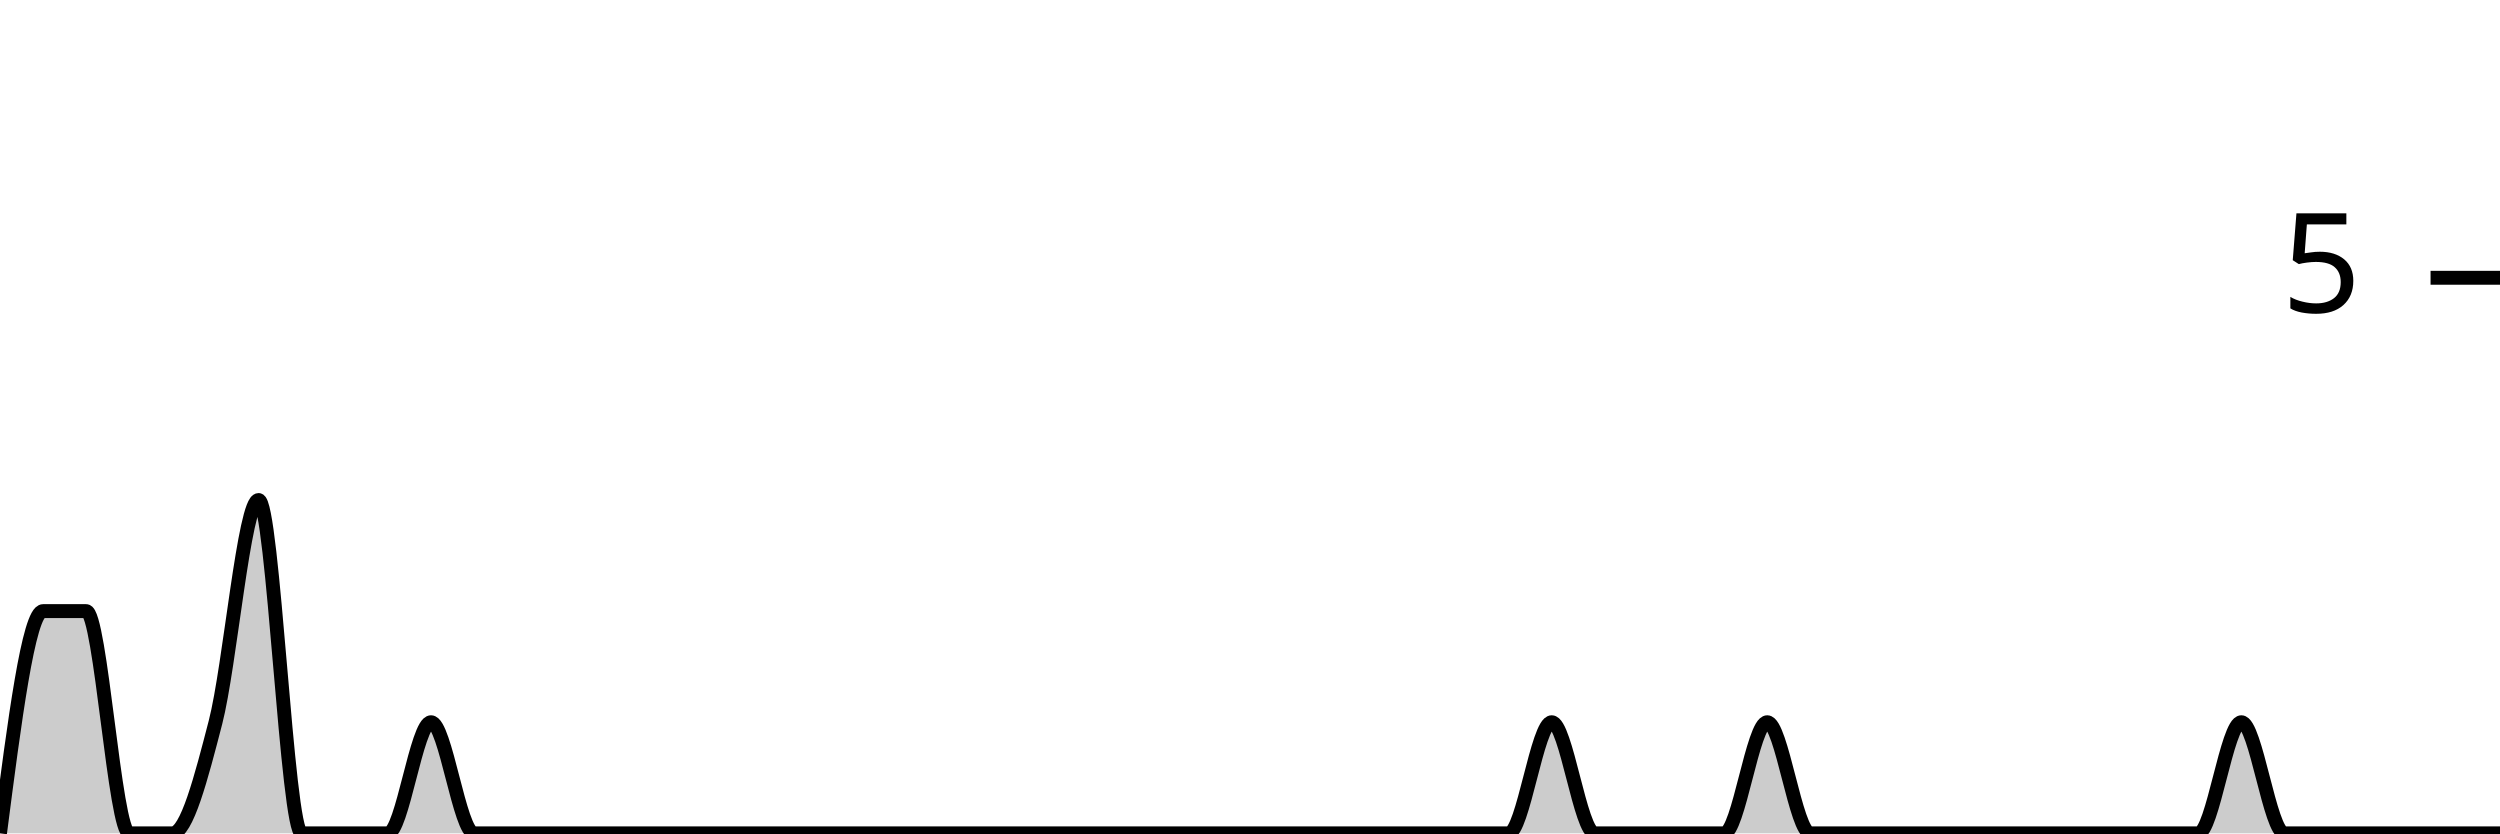
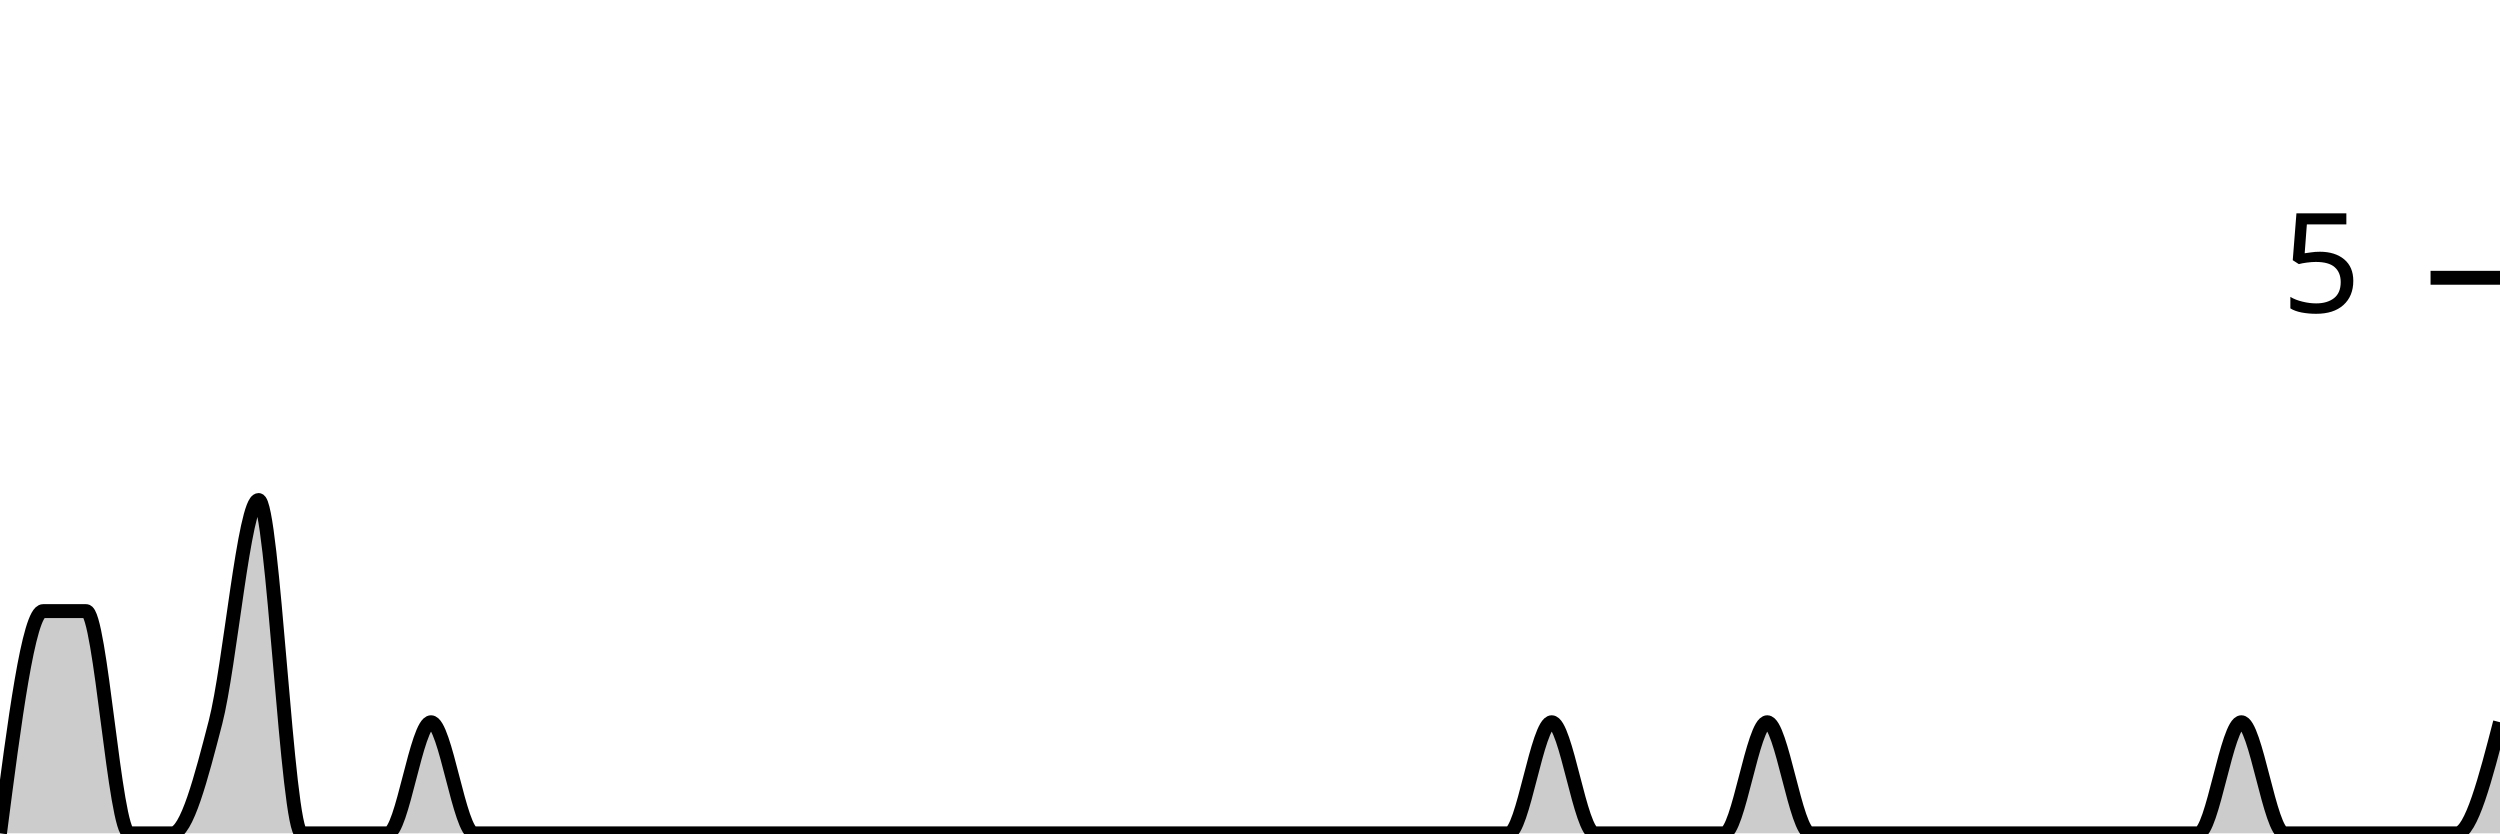
<svg xmlns="http://www.w3.org/2000/svg" viewBox="0 0 180 60">
  <g transform="translate(0,20)">
-     <path class="area" fill="rgba(0, 0, 0, 0.2)" d="M0,40C1.034,32,2.069,24,3.103,24C4.138,24,5.172,24,6.207,24C7.241,24,8.276,40,9.31,40C10.345,40,11.379,40,12.414,40C13.448,40,14.483,36,15.517,32C16.552,28,17.586,16,18.621,16C19.655,16,20.69,40,21.724,40C22.759,40,23.793,40,24.828,40C25.862,40,26.897,40,27.931,40C28.966,40,30,32,31.034,32C32.069,32,33.103,40,34.138,40C35.172,40,36.207,40,37.241,40C38.276,40,39.31,40,40.345,40C41.379,40,42.414,40,43.448,40C44.483,40,45.517,40,46.552,40C47.586,40,48.621,40,49.655,40C50.69,40,51.724,40,52.759,40C53.793,40,54.828,40,55.862,40C56.897,40,57.931,40,58.966,40C60,40,61.034,40,62.069,40C63.103,40,64.138,40,65.172,40C66.207,40,67.241,40,68.276,40C69.31,40,70.345,40,71.379,40C72.414,40,73.448,40,74.483,40C75.517,40,76.552,40,77.586,40C78.621,40,79.655,40,80.69,40C81.724,40,82.759,40,83.793,40C84.828,40,85.862,40,86.897,40C87.931,40,88.966,40,90,40C91.034,40,92.069,40,93.103,40C94.138,40,95.172,40,96.207,40C97.241,40,98.276,40,99.31,40C100.345,40,101.379,40,102.414,40C103.448,40,104.483,40,105.517,40C106.552,40,107.586,40,108.621,40C109.655,40,110.69,32,111.724,32C112.759,32,113.793,40,114.828,40C115.862,40,116.897,40,117.931,40C118.966,40,120,40,121.034,40C122.069,40,123.103,40,124.138,40C125.172,40,126.207,32,127.241,32C128.276,32,129.31,40,130.345,40C131.379,40,132.414,40,133.448,40C134.483,40,135.517,40,136.552,40C137.586,40,138.621,40,139.655,40C140.69,40,141.724,40,142.759,40C143.793,40,144.828,40,145.862,40C146.897,40,147.931,40,148.966,40C150,40,151.034,40,152.069,40C153.103,40,154.138,40,155.172,40C156.207,40,157.241,40,158.276,40C159.31,40,160.345,32,161.379,32C162.414,32,163.448,40,164.483,40C165.517,40,166.552,40,167.586,40C168.621,40,169.655,40,170.69,40C171.724,40,172.759,40,173.793,40C174.828,40,175.862,40,176.897,40C177.931,40,178.966,40,180,40L180,40C178.966,40,177.931,40,176.897,40C175.862,40,174.828,40,173.793,40C172.759,40,171.724,40,170.69,40C169.655,40,168.621,40,167.586,40C166.552,40,165.517,40,164.483,40C163.448,40,162.414,40,161.379,40C160.345,40,159.31,40,158.276,40C157.241,40,156.207,40,155.172,40C154.138,40,153.103,40,152.069,40C151.034,40,150,40,148.966,40C147.931,40,146.897,40,145.862,40C144.828,40,143.793,40,142.759,40C141.724,40,140.69,40,139.655,40C138.621,40,137.586,40,136.552,40C135.517,40,134.483,40,133.448,40C132.414,40,131.379,40,130.345,40C129.31,40,128.276,40,127.241,40C126.207,40,125.172,40,124.138,40C123.103,40,122.069,40,121.034,40C120,40,118.966,40,117.931,40C116.897,40,115.862,40,114.828,40C113.793,40,112.759,40,111.724,40C110.69,40,109.655,40,108.621,40C107.586,40,106.552,40,105.517,40C104.483,40,103.448,40,102.414,40C101.379,40,100.345,40,99.31,40C98.276,40,97.241,40,96.207,40C95.172,40,94.138,40,93.103,40C92.069,40,91.034,40,90,40C88.966,40,87.931,40,86.897,40C85.862,40,84.828,40,83.793,40C82.759,40,81.724,40,80.69,40C79.655,40,78.621,40,77.586,40C76.552,40,75.517,40,74.483,40C73.448,40,72.414,40,71.379,40C70.345,40,69.31,40,68.276,40C67.241,40,66.207,40,65.172,40C64.138,40,63.103,40,62.069,40C61.034,40,60,40,58.966,40C57.931,40,56.897,40,55.862,40C54.828,40,53.793,40,52.759,40C51.724,40,50.69,40,49.655,40C48.621,40,47.586,40,46.552,40C45.517,40,44.483,40,43.448,40C42.414,40,41.379,40,40.345,40C39.31,40,38.276,40,37.241,40C36.207,40,35.172,40,34.138,40C33.103,40,32.069,40,31.034,40C30,40,28.966,40,27.931,40C26.897,40,25.862,40,24.828,40C23.793,40,22.759,40,21.724,40C20.69,40,19.655,40,18.621,40C17.586,40,16.552,40,15.517,40C14.483,40,13.448,40,12.414,40C11.379,40,10.345,40,9.31,40C8.276,40,7.241,40,6.207,40C5.172,40,4.138,40,3.103,40C2.069,40,1.034,40,0,40Z" />
-     <path class="line" stroke="black" fill="none" d="M0,40C1.034,32,2.069,24,3.103,24C4.138,24,5.172,24,6.207,24C7.241,24,8.276,40,9.31,40C10.345,40,11.379,40,12.414,40C13.448,40,14.483,36,15.517,32C16.552,28,17.586,16,18.621,16C19.655,16,20.69,40,21.724,40C22.759,40,23.793,40,24.828,40C25.862,40,26.897,40,27.931,40C28.966,40,30,32,31.034,32C32.069,32,33.103,40,34.138,40C35.172,40,36.207,40,37.241,40C38.276,40,39.31,40,40.345,40C41.379,40,42.414,40,43.448,40C44.483,40,45.517,40,46.552,40C47.586,40,48.621,40,49.655,40C50.69,40,51.724,40,52.759,40C53.793,40,54.828,40,55.862,40C56.897,40,57.931,40,58.966,40C60,40,61.034,40,62.069,40C63.103,40,64.138,40,65.172,40C66.207,40,67.241,40,68.276,40C69.31,40,70.345,40,71.379,40C72.414,40,73.448,40,74.483,40C75.517,40,76.552,40,77.586,40C78.621,40,79.655,40,80.69,40C81.724,40,82.759,40,83.793,40C84.828,40,85.862,40,86.897,40C87.931,40,88.966,40,90,40C91.034,40,92.069,40,93.103,40C94.138,40,95.172,40,96.207,40C97.241,40,98.276,40,99.31,40C100.345,40,101.379,40,102.414,40C103.448,40,104.483,40,105.517,40C106.552,40,107.586,40,108.621,40C109.655,40,110.69,32,111.724,32C112.759,32,113.793,40,114.828,40C115.862,40,116.897,40,117.931,40C118.966,40,120,40,121.034,40C122.069,40,123.103,40,124.138,40C125.172,40,126.207,32,127.241,32C128.276,32,129.31,40,130.345,40C131.379,40,132.414,40,133.448,40C134.483,40,135.517,40,136.552,40C137.586,40,138.621,40,139.655,40C140.69,40,141.724,40,142.759,40C143.793,40,144.828,40,145.862,40C146.897,40,147.931,40,148.966,40C150,40,151.034,40,152.069,40C153.103,40,154.138,40,155.172,40C156.207,40,157.241,40,158.276,40C159.31,40,160.345,32,161.379,32C162.414,32,163.448,40,164.483,40C165.517,40,166.552,40,167.586,40C168.621,40,169.655,40,170.69,40C171.724,40,172.759,40,173.793,40C174.828,40,175.862,40,176.897,40C177.931,40,178.966,40,180,40" />
+     <path class="area" fill="rgba(0, 0, 0, 0.2)" d="M0,40C1.034,32,2.069,24,3.103,24C4.138,24,5.172,24,6.207,24C7.241,24,8.276,40,9.31,40C10.345,40,11.379,40,12.414,40C13.448,40,14.483,36,15.517,32C16.552,28,17.586,16,18.621,16C19.655,16,20.69,40,21.724,40C22.759,40,23.793,40,24.828,40C25.862,40,26.897,40,27.931,40C28.966,40,30,32,31.034,32C32.069,32,33.103,40,34.138,40C35.172,40,36.207,40,37.241,40C38.276,40,39.31,40,40.345,40C41.379,40,42.414,40,43.448,40C44.483,40,45.517,40,46.552,40C47.586,40,48.621,40,49.655,40C50.69,40,51.724,40,52.759,40C53.793,40,54.828,40,55.862,40C56.897,40,57.931,40,58.966,40C60,40,61.034,40,62.069,40C63.103,40,64.138,40,65.172,40C66.207,40,67.241,40,68.276,40C69.31,40,70.345,40,71.379,40C72.414,40,73.448,40,74.483,40C75.517,40,76.552,40,77.586,40C78.621,40,79.655,40,80.69,40C81.724,40,82.759,40,83.793,40C84.828,40,85.862,40,86.897,40C87.931,40,88.966,40,90,40C91.034,40,92.069,40,93.103,40C94.138,40,95.172,40,96.207,40C97.241,40,98.276,40,99.31,40C100.345,40,101.379,40,102.414,40C103.448,40,104.483,40,105.517,40C106.552,40,107.586,40,108.621,40C109.655,40,110.69,32,111.724,32C112.759,32,113.793,40,114.828,40C115.862,40,116.897,40,117.931,40C118.966,40,120,40,121.034,40C122.069,40,123.103,40,124.138,40C125.172,40,126.207,32,127.241,32C128.276,32,129.31,40,130.345,40C131.379,40,132.414,40,133.448,40C134.483,40,135.517,40,136.552,40C137.586,40,138.621,40,139.655,40C140.69,40,141.724,40,142.759,40C143.793,40,144.828,40,145.862,40C146.897,40,147.931,40,148.966,40C150,40,151.034,40,152.069,40C153.103,40,154.138,40,155.172,40C156.207,40,157.241,40,158.276,40C159.31,40,160.345,32,161.379,32C162.414,32,163.448,40,164.483,40C165.517,40,166.552,40,167.586,40C168.621,40,169.655,40,170.69,40C171.724,40,172.759,40,173.793,40C174.828,40,175.862,40,176.897,40C177.931,40,178.966,36,180,32L180,40C178.966,40,177.931,40,176.897,40C175.862,40,174.828,40,173.793,40C172.759,40,171.724,40,170.69,40C169.655,40,168.621,40,167.586,40C166.552,40,165.517,40,164.483,40C163.448,40,162.414,40,161.379,40C160.345,40,159.31,40,158.276,40C157.241,40,156.207,40,155.172,40C154.138,40,153.103,40,152.069,40C151.034,40,150,40,148.966,40C147.931,40,146.897,40,145.862,40C144.828,40,143.793,40,142.759,40C141.724,40,140.69,40,139.655,40C138.621,40,137.586,40,136.552,40C135.517,40,134.483,40,133.448,40C132.414,40,131.379,40,130.345,40C129.31,40,128.276,40,127.241,40C126.207,40,125.172,40,124.138,40C123.103,40,122.069,40,121.034,40C120,40,118.966,40,117.931,40C116.897,40,115.862,40,114.828,40C113.793,40,112.759,40,111.724,40C110.69,40,109.655,40,108.621,40C107.586,40,106.552,40,105.517,40C104.483,40,103.448,40,102.414,40C101.379,40,100.345,40,99.31,40C98.276,40,97.241,40,96.207,40C95.172,40,94.138,40,93.103,40C92.069,40,91.034,40,90,40C88.966,40,87.931,40,86.897,40C85.862,40,84.828,40,83.793,40C82.759,40,81.724,40,80.69,40C79.655,40,78.621,40,77.586,40C76.552,40,75.517,40,74.483,40C73.448,40,72.414,40,71.379,40C70.345,40,69.31,40,68.276,40C67.241,40,66.207,40,65.172,40C64.138,40,63.103,40,62.069,40C61.034,40,60,40,58.966,40C57.931,40,56.897,40,55.862,40C54.828,40,53.793,40,52.759,40C51.724,40,50.69,40,49.655,40C48.621,40,47.586,40,46.552,40C45.517,40,44.483,40,43.448,40C42.414,40,41.379,40,40.345,40C39.31,40,38.276,40,37.241,40C36.207,40,35.172,40,34.138,40C33.103,40,32.069,40,31.034,40C30,40,28.966,40,27.931,40C26.897,40,25.862,40,24.828,40C23.793,40,22.759,40,21.724,40C20.69,40,19.655,40,18.621,40C17.586,40,16.552,40,15.517,40C14.483,40,13.448,40,12.414,40C11.379,40,10.345,40,9.31,40C8.276,40,7.241,40,6.207,40C5.172,40,4.138,40,3.103,40C2.069,40,1.034,40,0,40Z" />
+     <path class="line" stroke="black" fill="none" d="M0,40C1.034,32,2.069,24,3.103,24C4.138,24,5.172,24,6.207,24C7.241,24,8.276,40,9.31,40C10.345,40,11.379,40,12.414,40C13.448,40,14.483,36,15.517,32C16.552,28,17.586,16,18.621,16C19.655,16,20.69,40,21.724,40C22.759,40,23.793,40,24.828,40C25.862,40,26.897,40,27.931,40C28.966,40,30,32,31.034,32C32.069,32,33.103,40,34.138,40C35.172,40,36.207,40,37.241,40C38.276,40,39.31,40,40.345,40C41.379,40,42.414,40,43.448,40C44.483,40,45.517,40,46.552,40C47.586,40,48.621,40,49.655,40C50.69,40,51.724,40,52.759,40C53.793,40,54.828,40,55.862,40C56.897,40,57.931,40,58.966,40C60,40,61.034,40,62.069,40C63.103,40,64.138,40,65.172,40C66.207,40,67.241,40,68.276,40C69.31,40,70.345,40,71.379,40C72.414,40,73.448,40,74.483,40C75.517,40,76.552,40,77.586,40C78.621,40,79.655,40,80.69,40C81.724,40,82.759,40,83.793,40C84.828,40,85.862,40,86.897,40C87.931,40,88.966,40,90,40C91.034,40,92.069,40,93.103,40C94.138,40,95.172,40,96.207,40C97.241,40,98.276,40,99.31,40C100.345,40,101.379,40,102.414,40C103.448,40,104.483,40,105.517,40C106.552,40,107.586,40,108.621,40C109.655,40,110.69,32,111.724,32C112.759,32,113.793,40,114.828,40C115.862,40,116.897,40,117.931,40C118.966,40,120,40,121.034,40C122.069,40,123.103,40,124.138,40C125.172,40,126.207,32,127.241,32C128.276,32,129.31,40,130.345,40C131.379,40,132.414,40,133.448,40C134.483,40,135.517,40,136.552,40C137.586,40,138.621,40,139.655,40C140.69,40,141.724,40,142.759,40C143.793,40,144.828,40,145.862,40C146.897,40,147.931,40,148.966,40C150,40,151.034,40,152.069,40C153.103,40,154.138,40,155.172,40C156.207,40,157.241,40,158.276,40C159.31,40,160.345,32,161.379,32C162.414,32,163.448,40,164.483,40C165.517,40,166.552,40,167.586,40C168.621,40,169.655,40,170.69,40C171.724,40,172.759,40,173.793,40C174.828,40,175.862,40,176.897,40C177.931,40,178.966,36,180,32" />
    <path class="axis-ceiling" stroke-width="1" stroke="black" fill="none" d="M175,0L180,0" />
    <text class="axis-ceiling-label" font-family="sans-serif" text-anchor="end" font-size="10px" x="170" y="2.5">5</text>
  </g>
</svg>
